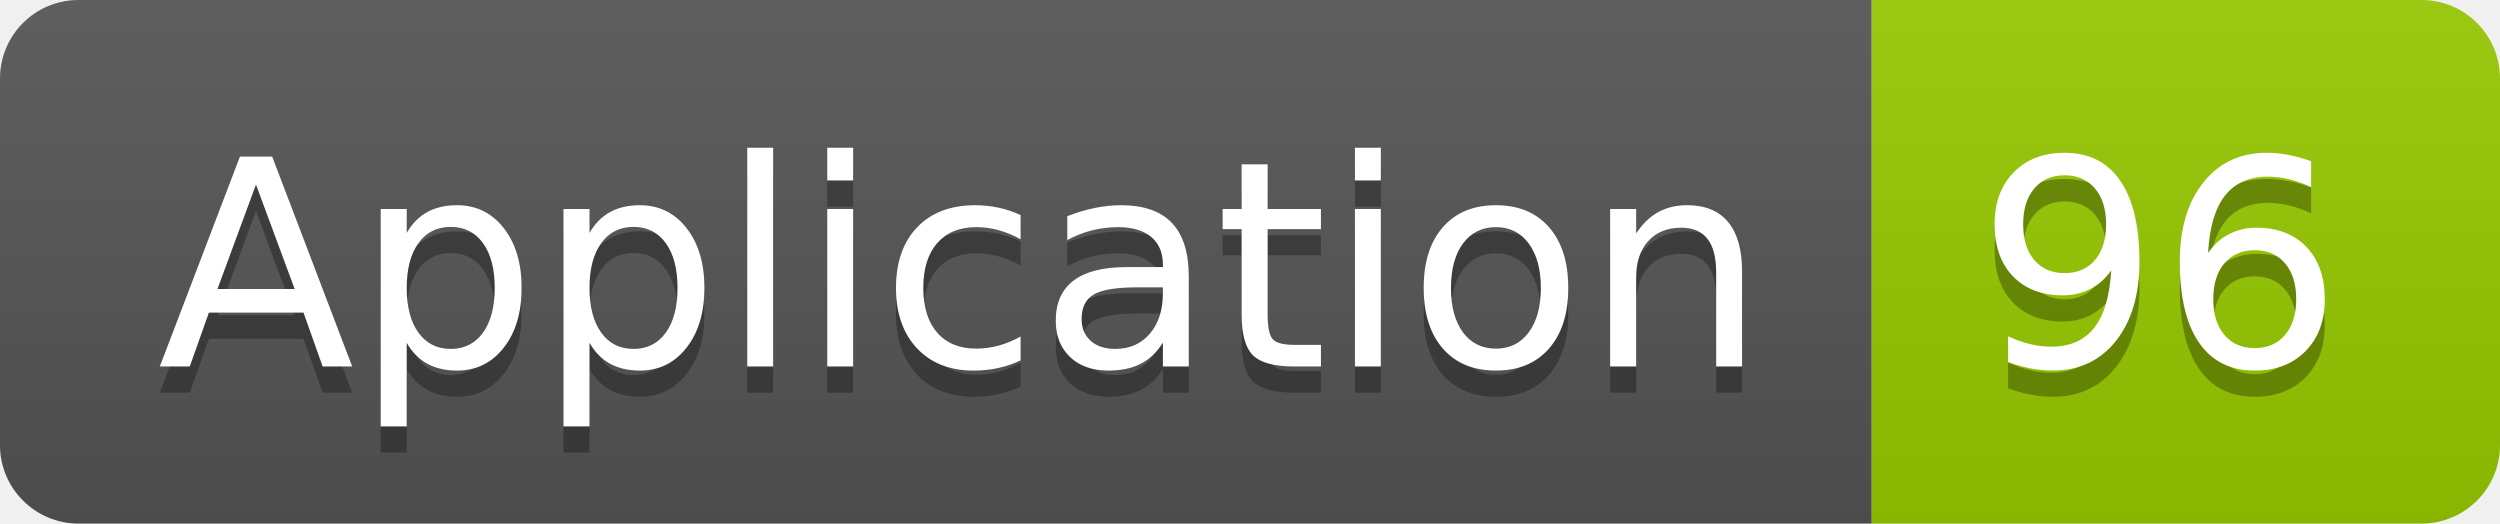
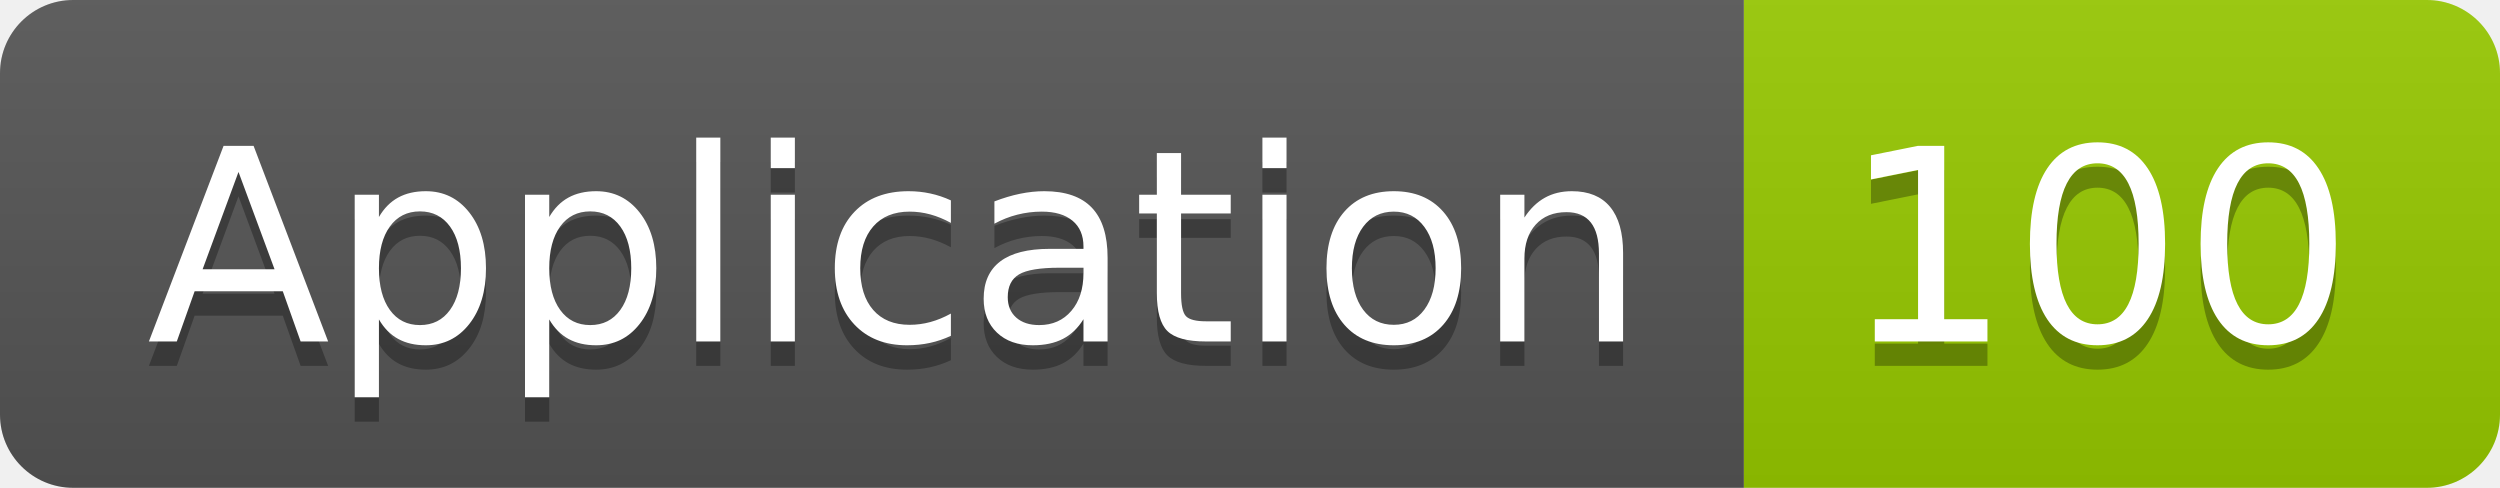
- <svg xmlns="http://www.w3.org/2000/svg" width="95.5" height="20">
+ <svg xmlns="http://www.w3.org/2000/svg" width="102.5" height="20">
  <linearGradient id="smooth" x2="0" y2="100%">
    <stop offset="0" stop-color="#bbb" stop-opacity=".1" />
    <stop offset="1" stop-opacity=".1" />
  </linearGradient>
  <clipPath id="round">
-     <rect width="95.5" height="20" rx="3" fill="#fff" />
+     <rect width="102.5" height="20" rx="3" fill="#fff" />
  </clipPath>
  <g clip-path="url(#round)">
    <rect width="71.5" height="20" fill="#555" />
-     <rect x="71.5" width="24.0" height="20" fill="#97CA00" />
-     <rect width="95.5" height="20" fill="url(#smooth)" />
+     <rect x="71.5" width="31.0" height="20" fill="#97CA00" />
+     <rect width="102.5" height="20" fill="url(#smooth)" />
  </g>
  <g fill="#fff" text-anchor="middle" font-family="DejaVu Sans,Verdana,Geneva,sans-serif" font-size="110">
    <text x="367.5" y="150" fill="#010101" fill-opacity=".3" transform="scale(0.1)" textLength="615.0" lengthAdjust="spacing">Application</text>
    <text x="367.5" y="140" transform="scale(0.1)" textLength="615.0" lengthAdjust="spacing">Application</text>
-     <text x="825.0" y="150" fill="#010101" fill-opacity=".3" transform="scale(0.1)" textLength="140.0" lengthAdjust="spacing">96</text>
-     <text x="825.0" y="140" transform="scale(0.1)" textLength="140.0" lengthAdjust="spacing">96</text>
+     <text x="860.0" y="150" fill="#010101" fill-opacity=".3" transform="scale(0.1)" textLength="210.0" lengthAdjust="spacing">100</text>
+     <text x="860.0" y="140" transform="scale(0.1)" textLength="210.0" lengthAdjust="spacing">100</text>
  </g>
</svg>
